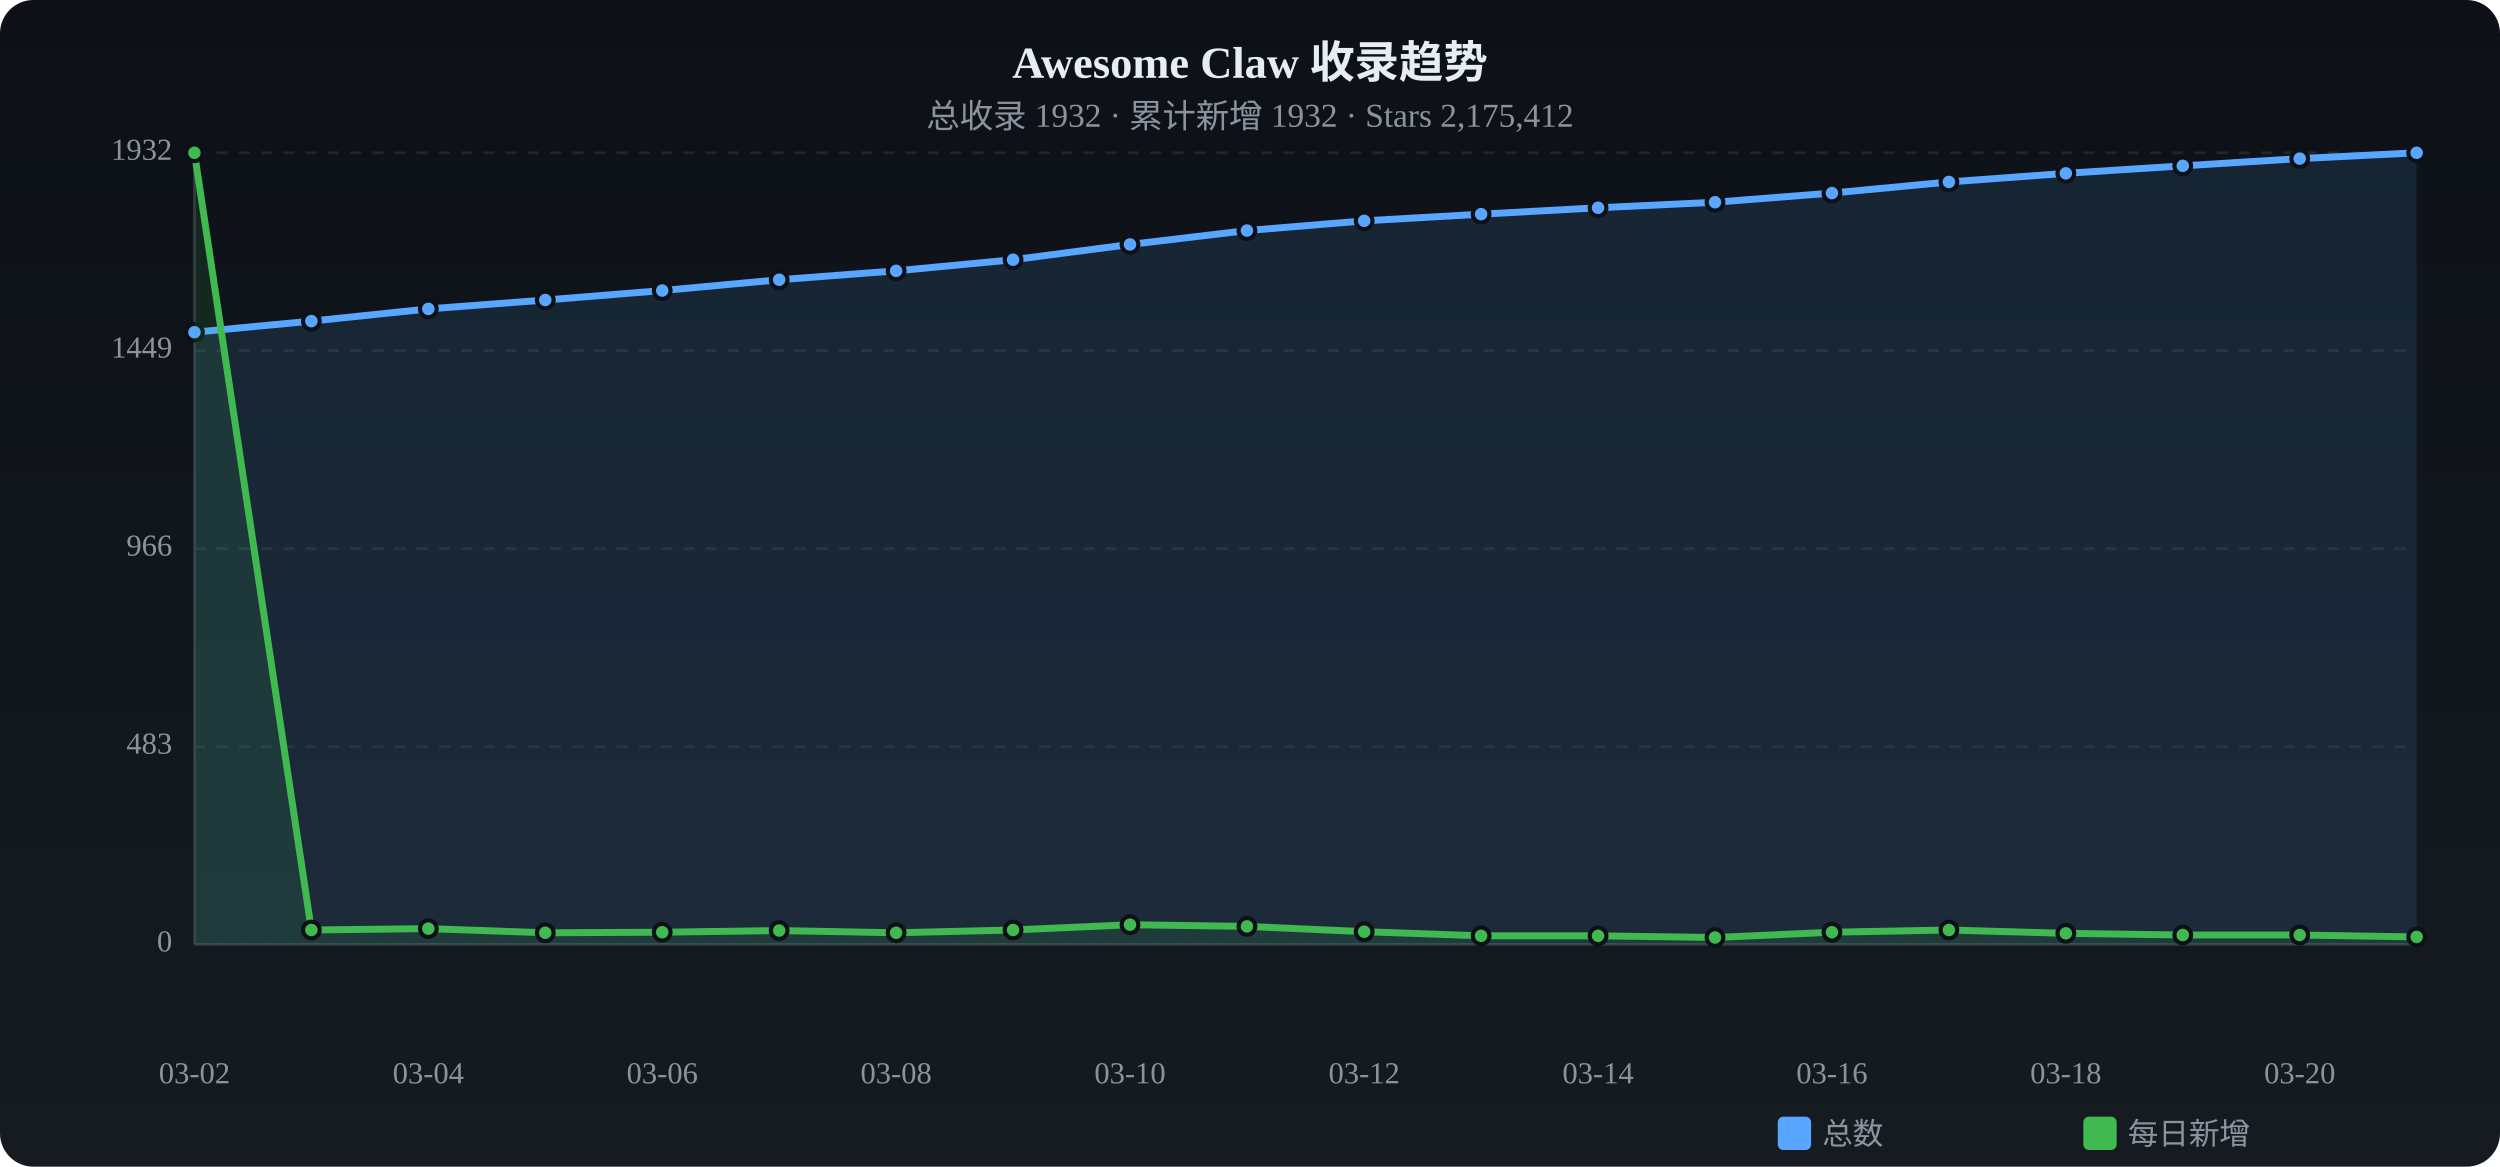
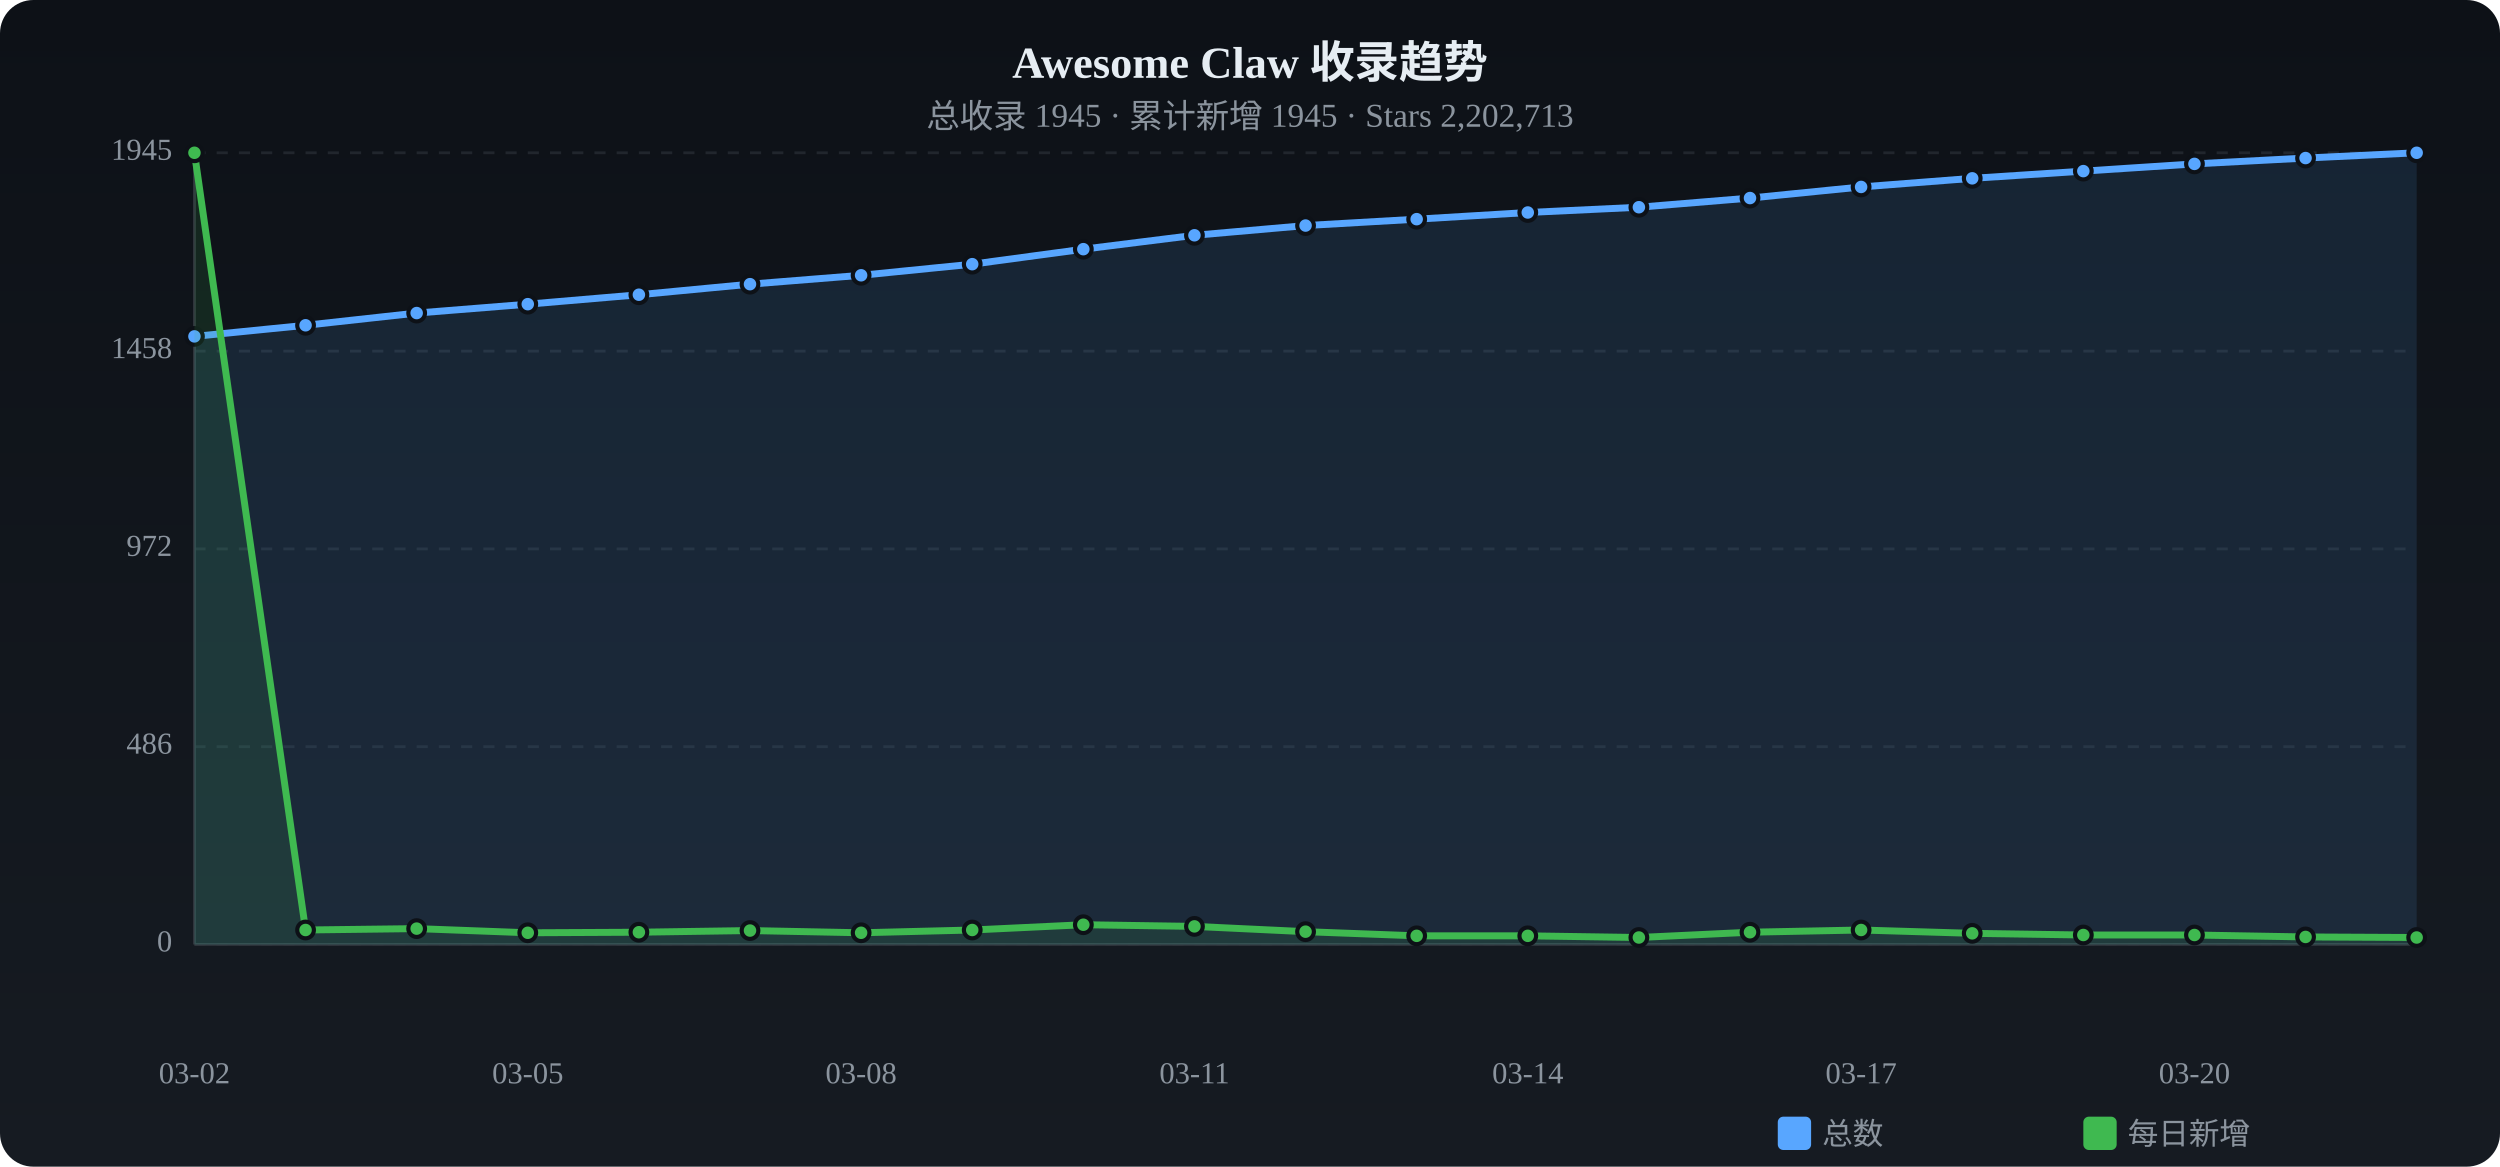
<svg xmlns="http://www.w3.org/2000/svg" viewBox="0 0 900 420" width="900" height="420">
  <defs>
    <linearGradient id="tbg" x1="0%" y1="0%" x2="0%" y2="100%">
      <stop offset="0%" stop-color="#0d1117" />
      <stop offset="100%" stop-color="#161b22" />
    </linearGradient>
  </defs>
  <rect width="900" height="420" rx="12" fill="url(#tbg)" />
  <text x="450.0" y="28" text-anchor="middle" fill="#e6edf3" font-size="16" font-weight="bold">Awesome Claw 收录趋势</text>
-   <text x="450.0" y="46" text-anchor="middle" fill="#8b949e" font-size="12">总收录 1932 · 累计新增 1932 · Stars 2,175,412</text>
+   <text x="450.0" y="46" text-anchor="middle" fill="#8b949e" font-size="12">总收录 1945 · 累计新增 1945 · Stars 2,202,713</text>
  <text x="62" y="340.0" text-anchor="end" fill="#8b949e" font-size="11" dominant-baseline="middle">0</text>
  <line x1="70" y1="340.0" x2="870" y2="340.0" stroke="#21262d" stroke-dasharray="4 4" />
-   <text x="62" y="268.8" text-anchor="end" fill="#8b949e" font-size="11" dominant-baseline="middle">483</text>
+   <text x="62" y="268.8" text-anchor="end" fill="#8b949e" font-size="11" dominant-baseline="middle">486</text>
  <line x1="70" y1="268.8" x2="870" y2="268.8" stroke="#21262d" stroke-dasharray="4 4" />
-   <text x="62" y="197.5" text-anchor="end" fill="#8b949e" font-size="11" dominant-baseline="middle">966</text>
-   <line x1="70" y1="197.5" x2="870" y2="197.5" stroke="#21262d" stroke-dasharray="4 4" />
-   <text x="62" y="126.2" text-anchor="end" fill="#8b949e" font-size="11" dominant-baseline="middle">1449</text>
-   <line x1="70" y1="126.2" x2="870" y2="126.2" stroke="#21262d" stroke-dasharray="4 4" />
-   <text x="62" y="55.0" text-anchor="end" fill="#8b949e" font-size="11" dominant-baseline="middle">1932</text>
+   <text x="62" y="197.6" text-anchor="end" fill="#8b949e" font-size="11" dominant-baseline="middle">972</text>
+   <line x1="70" y1="197.6" x2="870" y2="197.6" stroke="#21262d" stroke-dasharray="4 4" />
+   <text x="62" y="126.4" text-anchor="end" fill="#8b949e" font-size="11" dominant-baseline="middle">1458</text>
+   <line x1="70" y1="126.4" x2="870" y2="126.4" stroke="#21262d" stroke-dasharray="4 4" />
+   <text x="62" y="55.0" text-anchor="end" fill="#8b949e" font-size="11" dominant-baseline="middle">1945</text>
  <line x1="70" y1="55.0" x2="870" y2="55.0" stroke="#21262d" stroke-dasharray="4 4" />
  <line x1="70" y1="55" x2="70" y2="340" stroke="#30363d" />
  <line x1="70" y1="340" x2="870" y2="340" stroke="#30363d" />
-   <path d="M70.0,119.6 L112.1,115.6 L154.2,111.2 L196.3,108.0 L238.4,104.6 L280.5,100.7 L322.6,97.5 L364.7,93.5 L406.8,88.0 L448.9,83.0 L491.1,79.5 L533.2,77.1 L575.3,74.8 L617.4,72.8 L659.5,69.5 L701.6,65.5 L743.7,62.4 L785.8,59.7 L827.9,57.1 L870.0,55.0 L870.0,340 L70.0,340 Z" fill="#58a6ff" opacity="0.12" />
-   <polyline points="70.0,119.6 112.1,115.6 154.2,111.2 196.3,108.0 238.4,104.6 280.5,100.7 322.6,97.5 364.7,93.5 406.8,88.0 448.9,83.0 491.1,79.5 533.2,77.1 575.3,74.8 617.4,72.8 659.5,69.5 701.6,65.5 743.7,62.4 785.8,59.7 827.9,57.1 870.0,55.0" fill="none" stroke="#58a6ff" stroke-width="2.5" stroke-linecap="round" stroke-linejoin="round" />
-   <circle cx="70.0" cy="119.6" r="3" fill="#58a6ff" stroke="#0d1117" stroke-width="1.5" />
-   <circle cx="112.1" cy="115.6" r="3" fill="#58a6ff" stroke="#0d1117" stroke-width="1.5" />
-   <circle cx="154.2" cy="111.2" r="3" fill="#58a6ff" stroke="#0d1117" stroke-width="1.5" />
-   <circle cx="196.3" cy="108.0" r="3" fill="#58a6ff" stroke="#0d1117" stroke-width="1.5" />
-   <circle cx="238.4" cy="104.6" r="3" fill="#58a6ff" stroke="#0d1117" stroke-width="1.5" />
-   <circle cx="280.5" cy="100.7" r="3" fill="#58a6ff" stroke="#0d1117" stroke-width="1.5" />
-   <circle cx="322.6" cy="97.5" r="3" fill="#58a6ff" stroke="#0d1117" stroke-width="1.5" />
-   <circle cx="364.7" cy="93.5" r="3" fill="#58a6ff" stroke="#0d1117" stroke-width="1.5" />
-   <circle cx="406.8" cy="88.0" r="3" fill="#58a6ff" stroke="#0d1117" stroke-width="1.5" />
-   <circle cx="448.9" cy="83.0" r="3" fill="#58a6ff" stroke="#0d1117" stroke-width="1.5" />
-   <circle cx="491.1" cy="79.5" r="3" fill="#58a6ff" stroke="#0d1117" stroke-width="1.5" />
-   <circle cx="533.2" cy="77.1" r="3" fill="#58a6ff" stroke="#0d1117" stroke-width="1.5" />
-   <circle cx="575.3" cy="74.8" r="3" fill="#58a6ff" stroke="#0d1117" stroke-width="1.5" />
-   <circle cx="617.4" cy="72.8" r="3" fill="#58a6ff" stroke="#0d1117" stroke-width="1.5" />
-   <circle cx="659.5" cy="69.5" r="3" fill="#58a6ff" stroke="#0d1117" stroke-width="1.5" />
-   <circle cx="701.6" cy="65.5" r="3" fill="#58a6ff" stroke="#0d1117" stroke-width="1.5" />
-   <circle cx="743.7" cy="62.4" r="3" fill="#58a6ff" stroke="#0d1117" stroke-width="1.5" />
-   <circle cx="785.8" cy="59.7" r="3" fill="#58a6ff" stroke="#0d1117" stroke-width="1.5" />
-   <circle cx="827.9" cy="57.1" r="3" fill="#58a6ff" stroke="#0d1117" stroke-width="1.5" />
+   <path d="M70.0,121.1 L110.0,117.1 L150.0,112.7 L190.0,109.5 L230.0,106.1 L270.0,102.3 L310.0,99.1 L350.0,95.1 L390.0,89.7 L430.0,84.7 L470.0,81.2 L510.0,78.9 L550.0,76.5 L590.0,74.6 L630.0,71.3 L670.0,67.3 L710.0,64.2 L750.0,61.6 L790.0,59.0 L830.0,56.9 L870.0,55.0 L870.0,340 L70.0,340 Z" fill="#58a6ff" opacity="0.12" />
+   <polyline points="70.0,121.1 110.0,117.1 150.0,112.7 190.0,109.5 230.0,106.1 270.0,102.3 310.0,99.1 350.0,95.1 390.0,89.7 430.0,84.7 470.0,81.2 510.0,78.9 550.0,76.5 590.0,74.6 630.0,71.3 670.0,67.3 710.0,64.2 750.0,61.6 790.0,59.0 830.0,56.9 870.0,55.0" fill="none" stroke="#58a6ff" stroke-width="2.5" stroke-linecap="round" stroke-linejoin="round" />
+   <circle cx="70.0" cy="121.1" r="3" fill="#58a6ff" stroke="#0d1117" stroke-width="1.5" />
+   <circle cx="110.0" cy="117.1" r="3" fill="#58a6ff" stroke="#0d1117" stroke-width="1.5" />
+   <circle cx="150.0" cy="112.7" r="3" fill="#58a6ff" stroke="#0d1117" stroke-width="1.5" />
+   <circle cx="190.0" cy="109.5" r="3" fill="#58a6ff" stroke="#0d1117" stroke-width="1.5" />
+   <circle cx="230.0" cy="106.1" r="3" fill="#58a6ff" stroke="#0d1117" stroke-width="1.5" />
+   <circle cx="270.0" cy="102.3" r="3" fill="#58a6ff" stroke="#0d1117" stroke-width="1.5" />
+   <circle cx="310.0" cy="99.1" r="3" fill="#58a6ff" stroke="#0d1117" stroke-width="1.5" />
+   <circle cx="350.0" cy="95.1" r="3" fill="#58a6ff" stroke="#0d1117" stroke-width="1.5" />
+   <circle cx="390.0" cy="89.7" r="3" fill="#58a6ff" stroke="#0d1117" stroke-width="1.5" />
+   <circle cx="430.0" cy="84.7" r="3" fill="#58a6ff" stroke="#0d1117" stroke-width="1.5" />
+   <circle cx="470.0" cy="81.2" r="3" fill="#58a6ff" stroke="#0d1117" stroke-width="1.5" />
+   <circle cx="510.0" cy="78.9" r="3" fill="#58a6ff" stroke="#0d1117" stroke-width="1.5" />
+   <circle cx="550.0" cy="76.5" r="3" fill="#58a6ff" stroke="#0d1117" stroke-width="1.5" />
+   <circle cx="590.0" cy="74.6" r="3" fill="#58a6ff" stroke="#0d1117" stroke-width="1.5" />
+   <circle cx="630.0" cy="71.3" r="3" fill="#58a6ff" stroke="#0d1117" stroke-width="1.5" />
+   <circle cx="670.0" cy="67.3" r="3" fill="#58a6ff" stroke="#0d1117" stroke-width="1.5" />
+   <circle cx="710.0" cy="64.2" r="3" fill="#58a6ff" stroke="#0d1117" stroke-width="1.5" />
+   <circle cx="750.0" cy="61.6" r="3" fill="#58a6ff" stroke="#0d1117" stroke-width="1.5" />
+   <circle cx="790.0" cy="59.0" r="3" fill="#58a6ff" stroke="#0d1117" stroke-width="1.5" />
+   <circle cx="830.0" cy="56.9" r="3" fill="#58a6ff" stroke="#0d1117" stroke-width="1.5" />
  <circle cx="870.0" cy="55.0" r="3" fill="#58a6ff" stroke="#0d1117" stroke-width="1.5" />
-   <path d="M70.0,55.0 L112.1,334.8 L154.2,334.3 L196.3,335.8 L238.4,335.6 L280.5,335.0 L322.6,335.8 L364.7,334.8 L406.8,332.9 L448.9,333.5 L491.1,335.4 L533.2,336.9 L575.3,336.9 L617.4,337.5 L659.5,335.6 L701.6,334.8 L743.7,336.0 L785.8,336.6 L827.9,336.6 L870.0,337.3 L870.0,340 L70.0,340 Z" fill="#3fb950" opacity="0.12" />
-   <polyline points="70.0,55.0 112.1,334.8 154.2,334.3 196.3,335.8 238.4,335.6 280.5,335.0 322.6,335.8 364.7,334.8 406.8,332.9 448.9,333.5 491.1,335.4 533.2,336.9 575.3,336.9 617.4,337.5 659.5,335.6 701.6,334.8 743.7,336.0 785.8,336.6 827.9,336.6 870.0,337.3" fill="none" stroke="#3fb950" stroke-width="2.5" stroke-linecap="round" stroke-linejoin="round" />
+   <path d="M70.0,55.0 L110.0,334.8 L150.0,334.3 L190.0,335.8 L230.0,335.6 L270.0,335.0 L310.0,335.8 L350.0,334.8 L390.0,332.9 L430.0,333.5 L470.0,335.4 L510.0,336.9 L550.0,336.9 L590.0,337.5 L630.0,335.6 L670.0,334.8 L710.0,336.0 L750.0,336.6 L790.0,336.6 L830.0,337.3 L870.0,337.5 L870.0,340 L70.0,340 Z" fill="#3fb950" opacity="0.12" />
+   <polyline points="70.0,55.0 110.0,334.8 150.0,334.3 190.0,335.8 230.0,335.6 270.0,335.0 310.0,335.8 350.0,334.8 390.0,332.9 430.0,333.5 470.0,335.4 510.0,336.9 550.0,336.9 590.0,337.5 630.0,335.6 670.0,334.8 710.0,336.0 750.0,336.6 790.0,336.6 830.0,337.3 870.0,337.5" fill="none" stroke="#3fb950" stroke-width="2.5" stroke-linecap="round" stroke-linejoin="round" />
  <circle cx="70.0" cy="55.0" r="3" fill="#3fb950" stroke="#0d1117" stroke-width="1.5" />
-   <circle cx="112.1" cy="334.8" r="3" fill="#3fb950" stroke="#0d1117" stroke-width="1.5" />
-   <circle cx="154.2" cy="334.3" r="3" fill="#3fb950" stroke="#0d1117" stroke-width="1.5" />
-   <circle cx="196.3" cy="335.8" r="3" fill="#3fb950" stroke="#0d1117" stroke-width="1.5" />
-   <circle cx="238.4" cy="335.6" r="3" fill="#3fb950" stroke="#0d1117" stroke-width="1.5" />
-   <circle cx="280.5" cy="335.0" r="3" fill="#3fb950" stroke="#0d1117" stroke-width="1.5" />
-   <circle cx="322.6" cy="335.8" r="3" fill="#3fb950" stroke="#0d1117" stroke-width="1.5" />
-   <circle cx="364.7" cy="334.8" r="3" fill="#3fb950" stroke="#0d1117" stroke-width="1.5" />
-   <circle cx="406.8" cy="332.9" r="3" fill="#3fb950" stroke="#0d1117" stroke-width="1.5" />
-   <circle cx="448.9" cy="333.5" r="3" fill="#3fb950" stroke="#0d1117" stroke-width="1.5" />
-   <circle cx="491.1" cy="335.4" r="3" fill="#3fb950" stroke="#0d1117" stroke-width="1.5" />
-   <circle cx="533.2" cy="336.9" r="3" fill="#3fb950" stroke="#0d1117" stroke-width="1.5" />
-   <circle cx="575.3" cy="336.9" r="3" fill="#3fb950" stroke="#0d1117" stroke-width="1.5" />
-   <circle cx="617.4" cy="337.5" r="3" fill="#3fb950" stroke="#0d1117" stroke-width="1.5" />
-   <circle cx="659.5" cy="335.6" r="3" fill="#3fb950" stroke="#0d1117" stroke-width="1.5" />
-   <circle cx="701.6" cy="334.8" r="3" fill="#3fb950" stroke="#0d1117" stroke-width="1.5" />
-   <circle cx="743.7" cy="336.0" r="3" fill="#3fb950" stroke="#0d1117" stroke-width="1.5" />
-   <circle cx="785.8" cy="336.6" r="3" fill="#3fb950" stroke="#0d1117" stroke-width="1.5" />
-   <circle cx="827.9" cy="336.6" r="3" fill="#3fb950" stroke="#0d1117" stroke-width="1.5" />
-   <circle cx="870.0" cy="337.3" r="3" fill="#3fb950" stroke="#0d1117" stroke-width="1.5" />
+   <circle cx="110.0" cy="334.8" r="3" fill="#3fb950" stroke="#0d1117" stroke-width="1.5" />
+   <circle cx="150.0" cy="334.3" r="3" fill="#3fb950" stroke="#0d1117" stroke-width="1.5" />
+   <circle cx="190.0" cy="335.8" r="3" fill="#3fb950" stroke="#0d1117" stroke-width="1.5" />
+   <circle cx="230.0" cy="335.6" r="3" fill="#3fb950" stroke="#0d1117" stroke-width="1.5" />
+   <circle cx="270.0" cy="335.0" r="3" fill="#3fb950" stroke="#0d1117" stroke-width="1.5" />
+   <circle cx="310.0" cy="335.8" r="3" fill="#3fb950" stroke="#0d1117" stroke-width="1.5" />
+   <circle cx="350.0" cy="334.8" r="3" fill="#3fb950" stroke="#0d1117" stroke-width="1.5" />
+   <circle cx="390.0" cy="332.9" r="3" fill="#3fb950" stroke="#0d1117" stroke-width="1.5" />
+   <circle cx="430.0" cy="333.5" r="3" fill="#3fb950" stroke="#0d1117" stroke-width="1.5" />
+   <circle cx="470.0" cy="335.4" r="3" fill="#3fb950" stroke="#0d1117" stroke-width="1.5" />
+   <circle cx="510.0" cy="336.9" r="3" fill="#3fb950" stroke="#0d1117" stroke-width="1.5" />
+   <circle cx="550.0" cy="336.9" r="3" fill="#3fb950" stroke="#0d1117" stroke-width="1.5" />
+   <circle cx="590.0" cy="337.5" r="3" fill="#3fb950" stroke="#0d1117" stroke-width="1.5" />
+   <circle cx="630.0" cy="335.6" r="3" fill="#3fb950" stroke="#0d1117" stroke-width="1.5" />
+   <circle cx="670.0" cy="334.8" r="3" fill="#3fb950" stroke="#0d1117" stroke-width="1.5" />
+   <circle cx="710.0" cy="336.0" r="3" fill="#3fb950" stroke="#0d1117" stroke-width="1.5" />
+   <circle cx="750.0" cy="336.6" r="3" fill="#3fb950" stroke="#0d1117" stroke-width="1.5" />
+   <circle cx="790.0" cy="336.6" r="3" fill="#3fb950" stroke="#0d1117" stroke-width="1.5" />
+   <circle cx="830.0" cy="337.3" r="3" fill="#3fb950" stroke="#0d1117" stroke-width="1.5" />
+   <circle cx="870.0" cy="337.5" r="3" fill="#3fb950" stroke="#0d1117" stroke-width="1.5" />
  <text x="70.0" y="390" text-anchor="middle" fill="#8b949e" font-size="11">03-02</text>
-   <text x="154.2" y="390" text-anchor="middle" fill="#8b949e" font-size="11">03-04</text>
-   <text x="238.4" y="390" text-anchor="middle" fill="#8b949e" font-size="11">03-06</text>
-   <text x="322.6" y="390" text-anchor="middle" fill="#8b949e" font-size="11">03-08</text>
-   <text x="406.8" y="390" text-anchor="middle" fill="#8b949e" font-size="11">03-10</text>
-   <text x="491.1" y="390" text-anchor="middle" fill="#8b949e" font-size="11">03-12</text>
-   <text x="575.3" y="390" text-anchor="middle" fill="#8b949e" font-size="11">03-14</text>
-   <text x="659.5" y="390" text-anchor="middle" fill="#8b949e" font-size="11">03-16</text>
-   <text x="743.7" y="390" text-anchor="middle" fill="#8b949e" font-size="11">03-18</text>
-   <text x="827.9" y="390" text-anchor="middle" fill="#8b949e" font-size="11">03-20</text>
+   <text x="190.0" y="390" text-anchor="middle" fill="#8b949e" font-size="11">03-05</text>
+   <text x="310.0" y="390" text-anchor="middle" fill="#8b949e" font-size="11">03-08</text>
+   <text x="430.0" y="390" text-anchor="middle" fill="#8b949e" font-size="11">03-11</text>
+   <text x="550.0" y="390" text-anchor="middle" fill="#8b949e" font-size="11">03-14</text>
+   <text x="670.0" y="390" text-anchor="middle" fill="#8b949e" font-size="11">03-17</text>
+   <text x="790.0" y="390" text-anchor="middle" fill="#8b949e" font-size="11">03-20</text>
  <rect x="640" y="402" width="12" height="12" rx="2" fill="#58a6ff" />
  <text x="656" y="412" fill="#8b949e" font-size="11">总数</text>
  <rect x="750" y="402" width="12" height="12" rx="2" fill="#3fb950" />
  <text x="766" y="412" fill="#8b949e" font-size="11">每日新增</text>
</svg>
